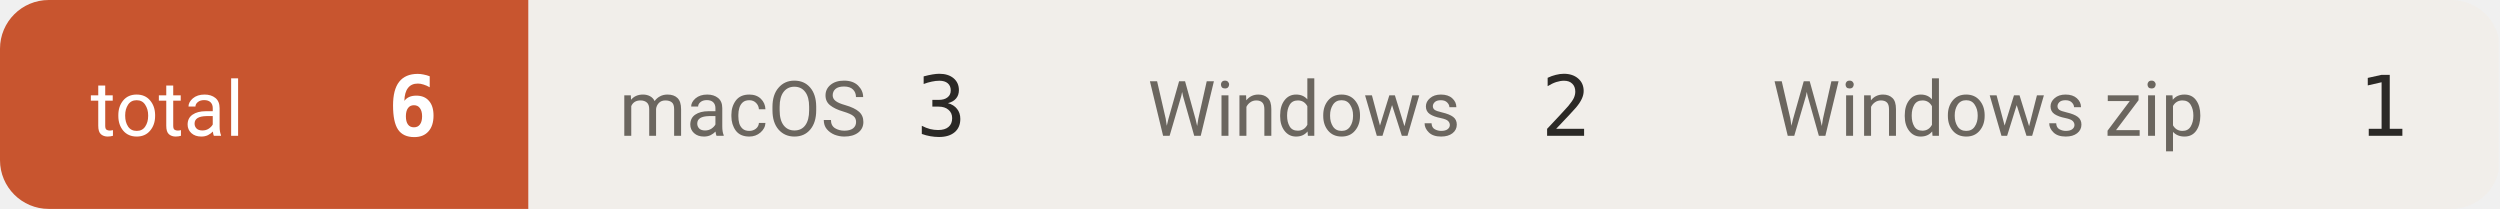
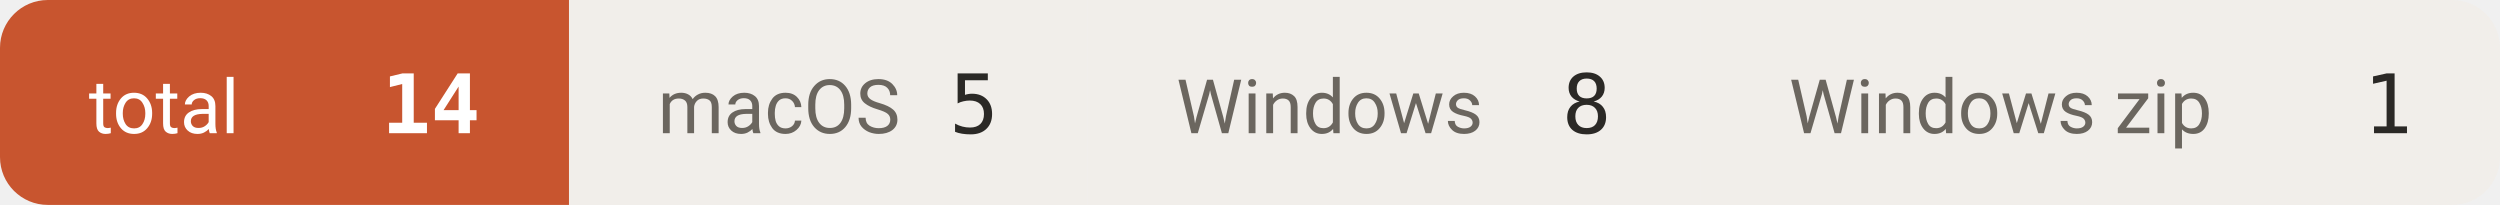
- <svg xmlns="http://www.w3.org/2000/svg" width="359" height="30" viewBox="0 0 359 30" role="img" aria-label="downloads 6">
+ <svg xmlns="http://www.w3.org/2000/svg" width="366" height="30" viewBox="0 0 366 30" role="img" aria-label="downloads 14">
  <defs>
    <clipPath id="c">
-       <rect width="359" height="30" rx="7" />
+       <rect width="366" height="30" rx="7" />
    </clipPath>
  </defs>
  <g clip-path="url(#c)">
-     <rect x="0.0" y="0" width="75.9" height="30" fill="#c8552f" />
+     <rect x="0.0" y="0" width="83.3" height="30" fill="#c8552f" />
    <text x="13.0" y="19.5" font-size="11" fill="#ffffff" font-family="-apple-system,BlinkMacSystemFont,'Segoe UI',Roboto,'Helvetica Neue',Arial,'Noto Sans Thai',sans-serif">total</text>
-     <text x="62.9" y="19.5" font-size="12" font-weight="600" fill="#ffffff" text-anchor="end" font-family="ui-monospace,SFMono-Regular,'SF Mono',Menlo,Consolas,monospace">6</text>
-     <rect x="75.9" y="0" width="75.9" height="30" fill="#f1eeea" />
-     <text x="88.9" y="19.5" font-size="11" fill="#6b665f" font-family="-apple-system,BlinkMacSystemFont,'Segoe UI',Roboto,'Helvetica Neue',Arial,'Noto Sans Thai',sans-serif">macOS</text>
-     <text x="138.8" y="19.5" font-size="12" font-weight="500" fill="#2b2926" text-anchor="end" font-family="ui-monospace,SFMono-Regular,'SF Mono',Menlo,Consolas,monospace">3</text>
-     <rect x="151.8" y="0" width="89.7" height="30" fill="#f1eeea" />
-     <text x="164.8" y="19.5" font-size="11" fill="#6b665f" font-family="-apple-system,BlinkMacSystemFont,'Segoe UI',Roboto,'Helvetica Neue',Arial,'Noto Sans Thai',sans-serif">Windows</text>
-     <text x="228.5" y="19.5" font-size="12" font-weight="500" fill="#2b2926" text-anchor="end" font-family="ui-monospace,SFMono-Regular,'SF Mono',Menlo,Consolas,monospace">2</text>
-     <rect x="241.5" y="0" width="117.3" height="30" fill="#f1eeea" />
-     <text x="254.5" y="19.5" font-size="11" fill="#6b665f" font-family="-apple-system,BlinkMacSystemFont,'Segoe UI',Roboto,'Helvetica Neue',Arial,'Noto Sans Thai',sans-serif">Windows zip</text>
-     <text x="345.8" y="19.5" font-size="12" font-weight="500" fill="#2b2926" text-anchor="end" font-family="ui-monospace,SFMono-Regular,'SF Mono',Menlo,Consolas,monospace">1</text>
+     <text x="70.3" y="19.5" font-size="12" font-weight="600" fill="#ffffff" text-anchor="end" font-family="ui-monospace,SFMono-Regular,'SF Mono',Menlo,Consolas,monospace">14</text>
+     <rect x="83.3" y="0" width="75.9" height="30" fill="#f1eeea" />
+     <text x="96.3" y="19.5" font-size="11" fill="#6b665f" font-family="-apple-system,BlinkMacSystemFont,'Segoe UI',Roboto,'Helvetica Neue',Arial,'Noto Sans Thai',sans-serif">macOS</text>
+     <text x="146.2" y="19.5" font-size="12" font-weight="500" fill="#2b2926" text-anchor="end" font-family="ui-monospace,SFMono-Regular,'SF Mono',Menlo,Consolas,monospace">5</text>
+     <rect x="159.2" y="0" width="89.7" height="30" fill="#f1eeea" />
+     <text x="172.2" y="19.5" font-size="11" fill="#6b665f" font-family="-apple-system,BlinkMacSystemFont,'Segoe UI',Roboto,'Helvetica Neue',Arial,'Noto Sans Thai',sans-serif">Windows</text>
+     <text x="235.9" y="19.5" font-size="12" font-weight="500" fill="#2b2926" text-anchor="end" font-family="ui-monospace,SFMono-Regular,'SF Mono',Menlo,Consolas,monospace">8</text>
+     <rect x="248.9" y="0" width="117.3" height="30" fill="#f1eeea" />
+     <text x="261.9" y="19.5" font-size="11" fill="#6b665f" font-family="-apple-system,BlinkMacSystemFont,'Segoe UI',Roboto,'Helvetica Neue',Arial,'Noto Sans Thai',sans-serif">Windows zip</text>
+     <text x="353.2" y="19.5" font-size="12" font-weight="500" fill="#2b2926" text-anchor="end" font-family="ui-monospace,SFMono-Regular,'SF Mono',Menlo,Consolas,monospace">1</text>
  </g>
</svg>
